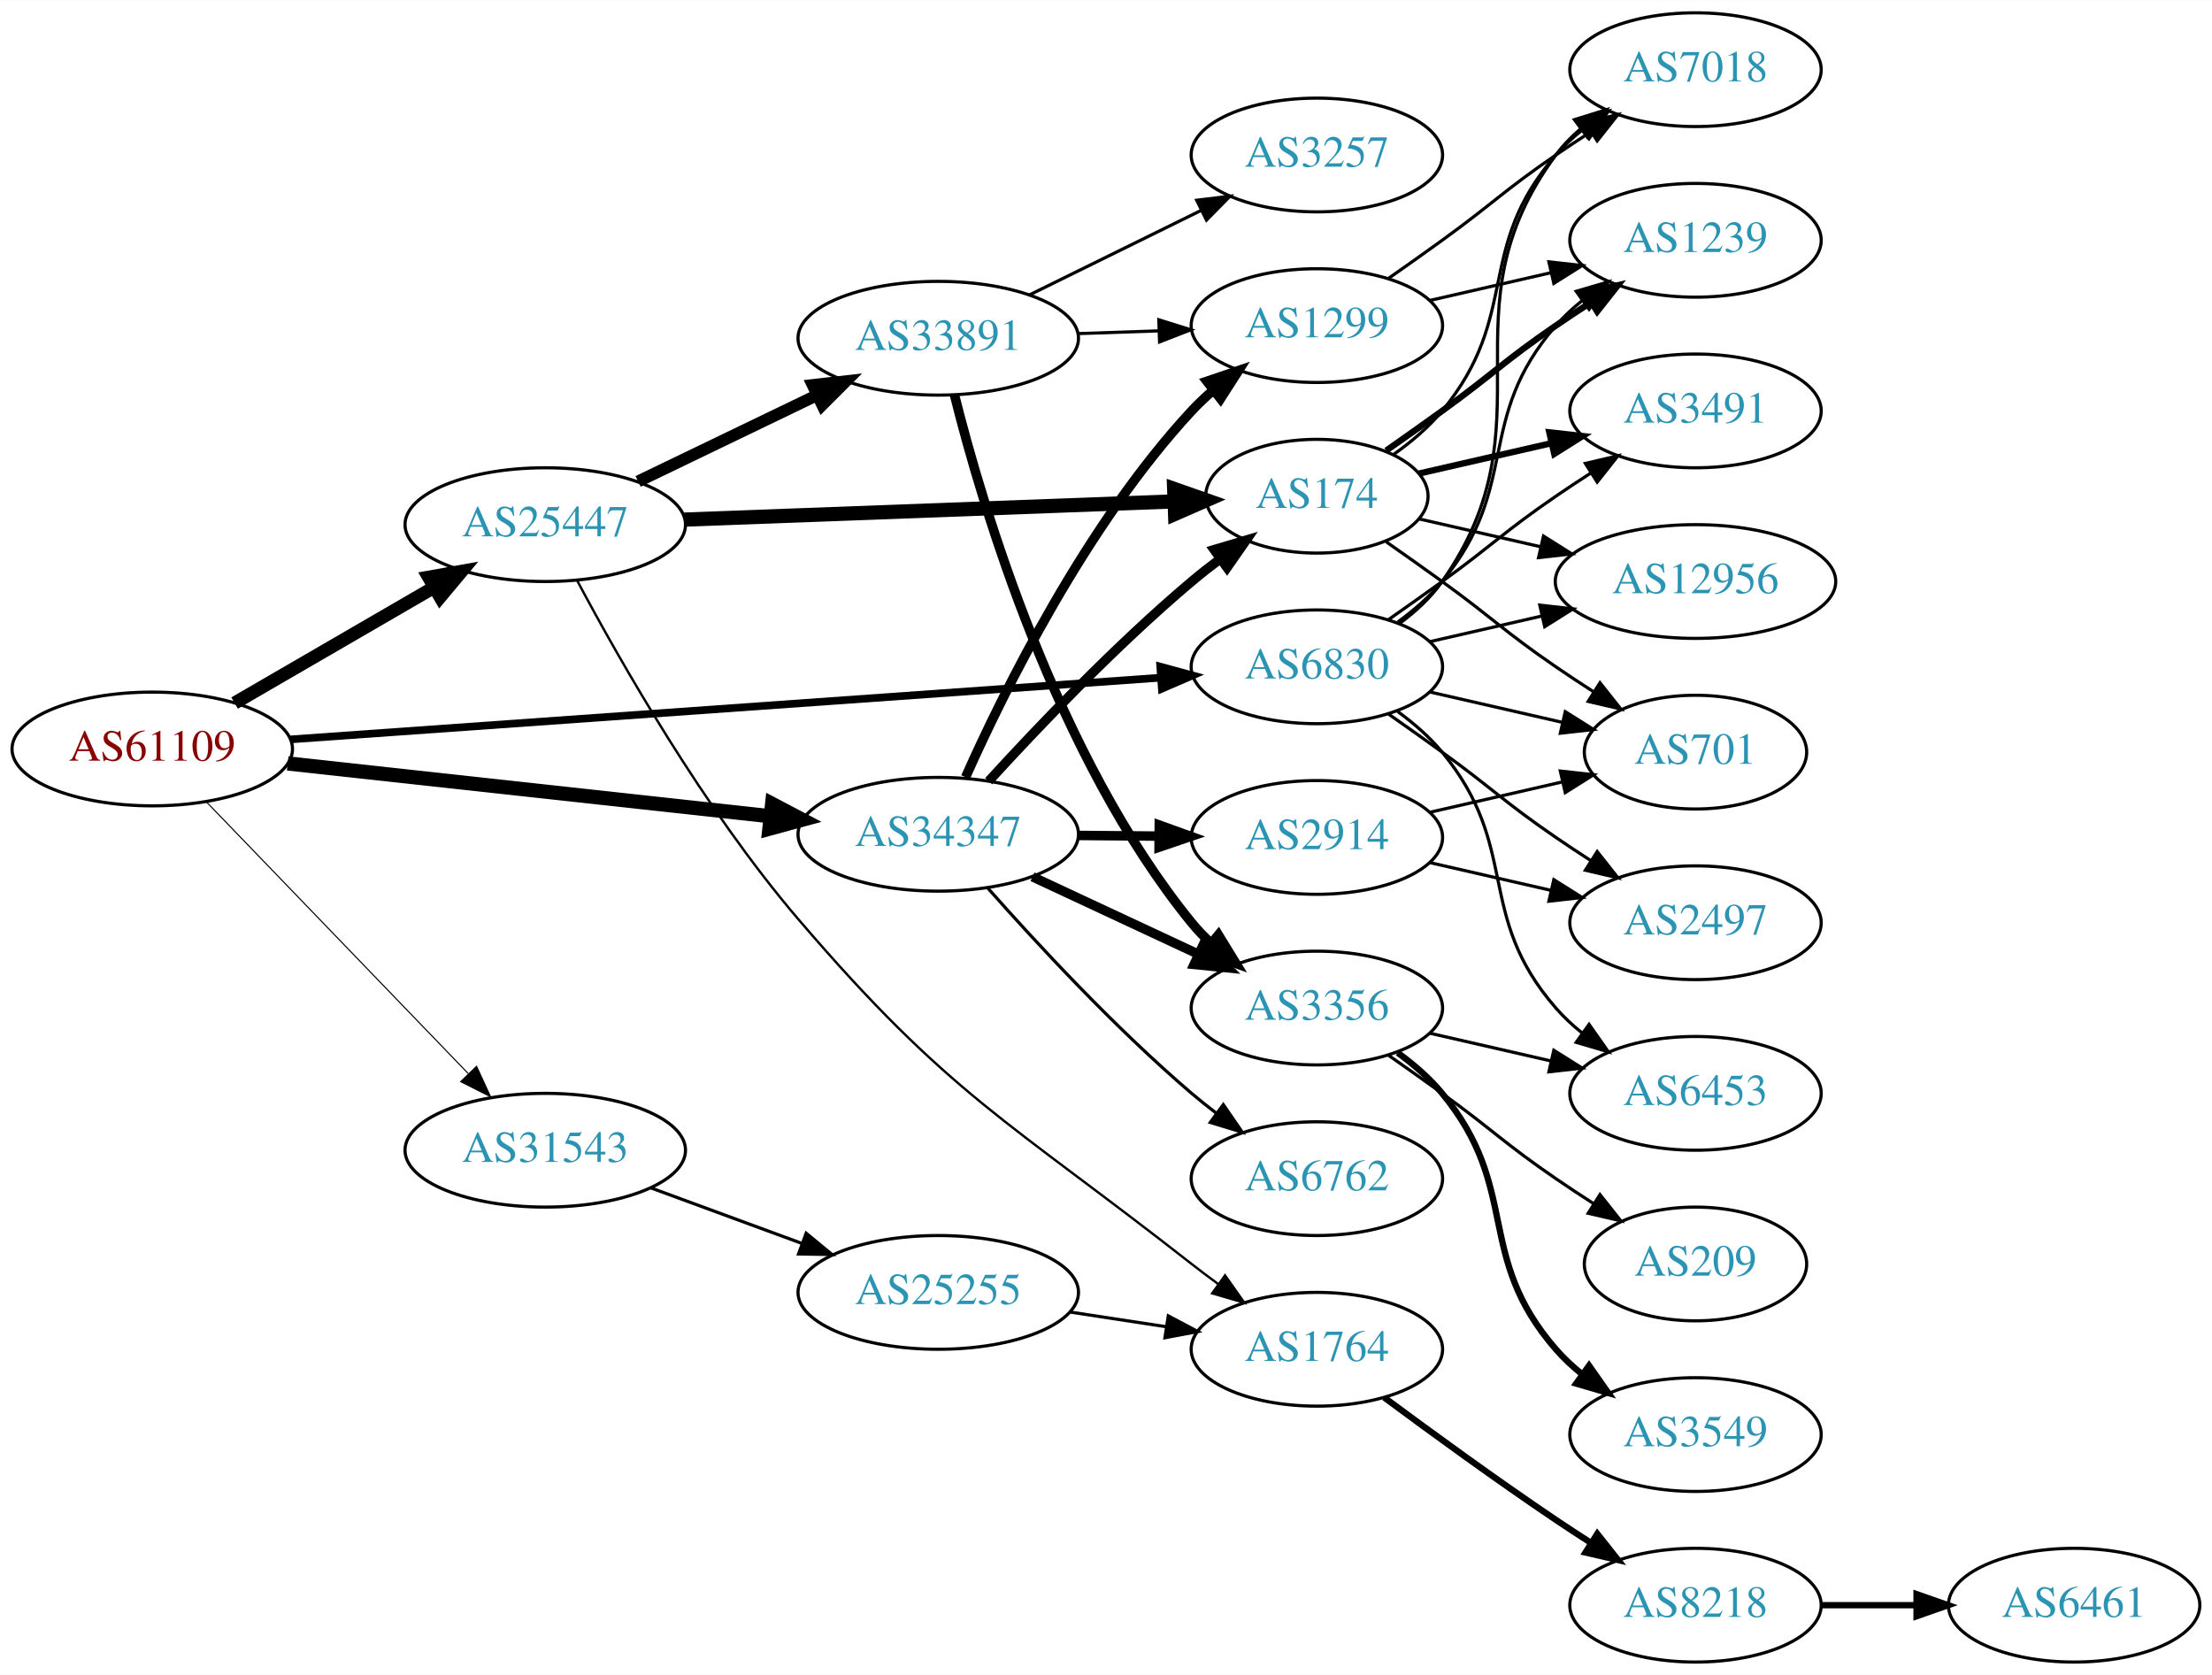
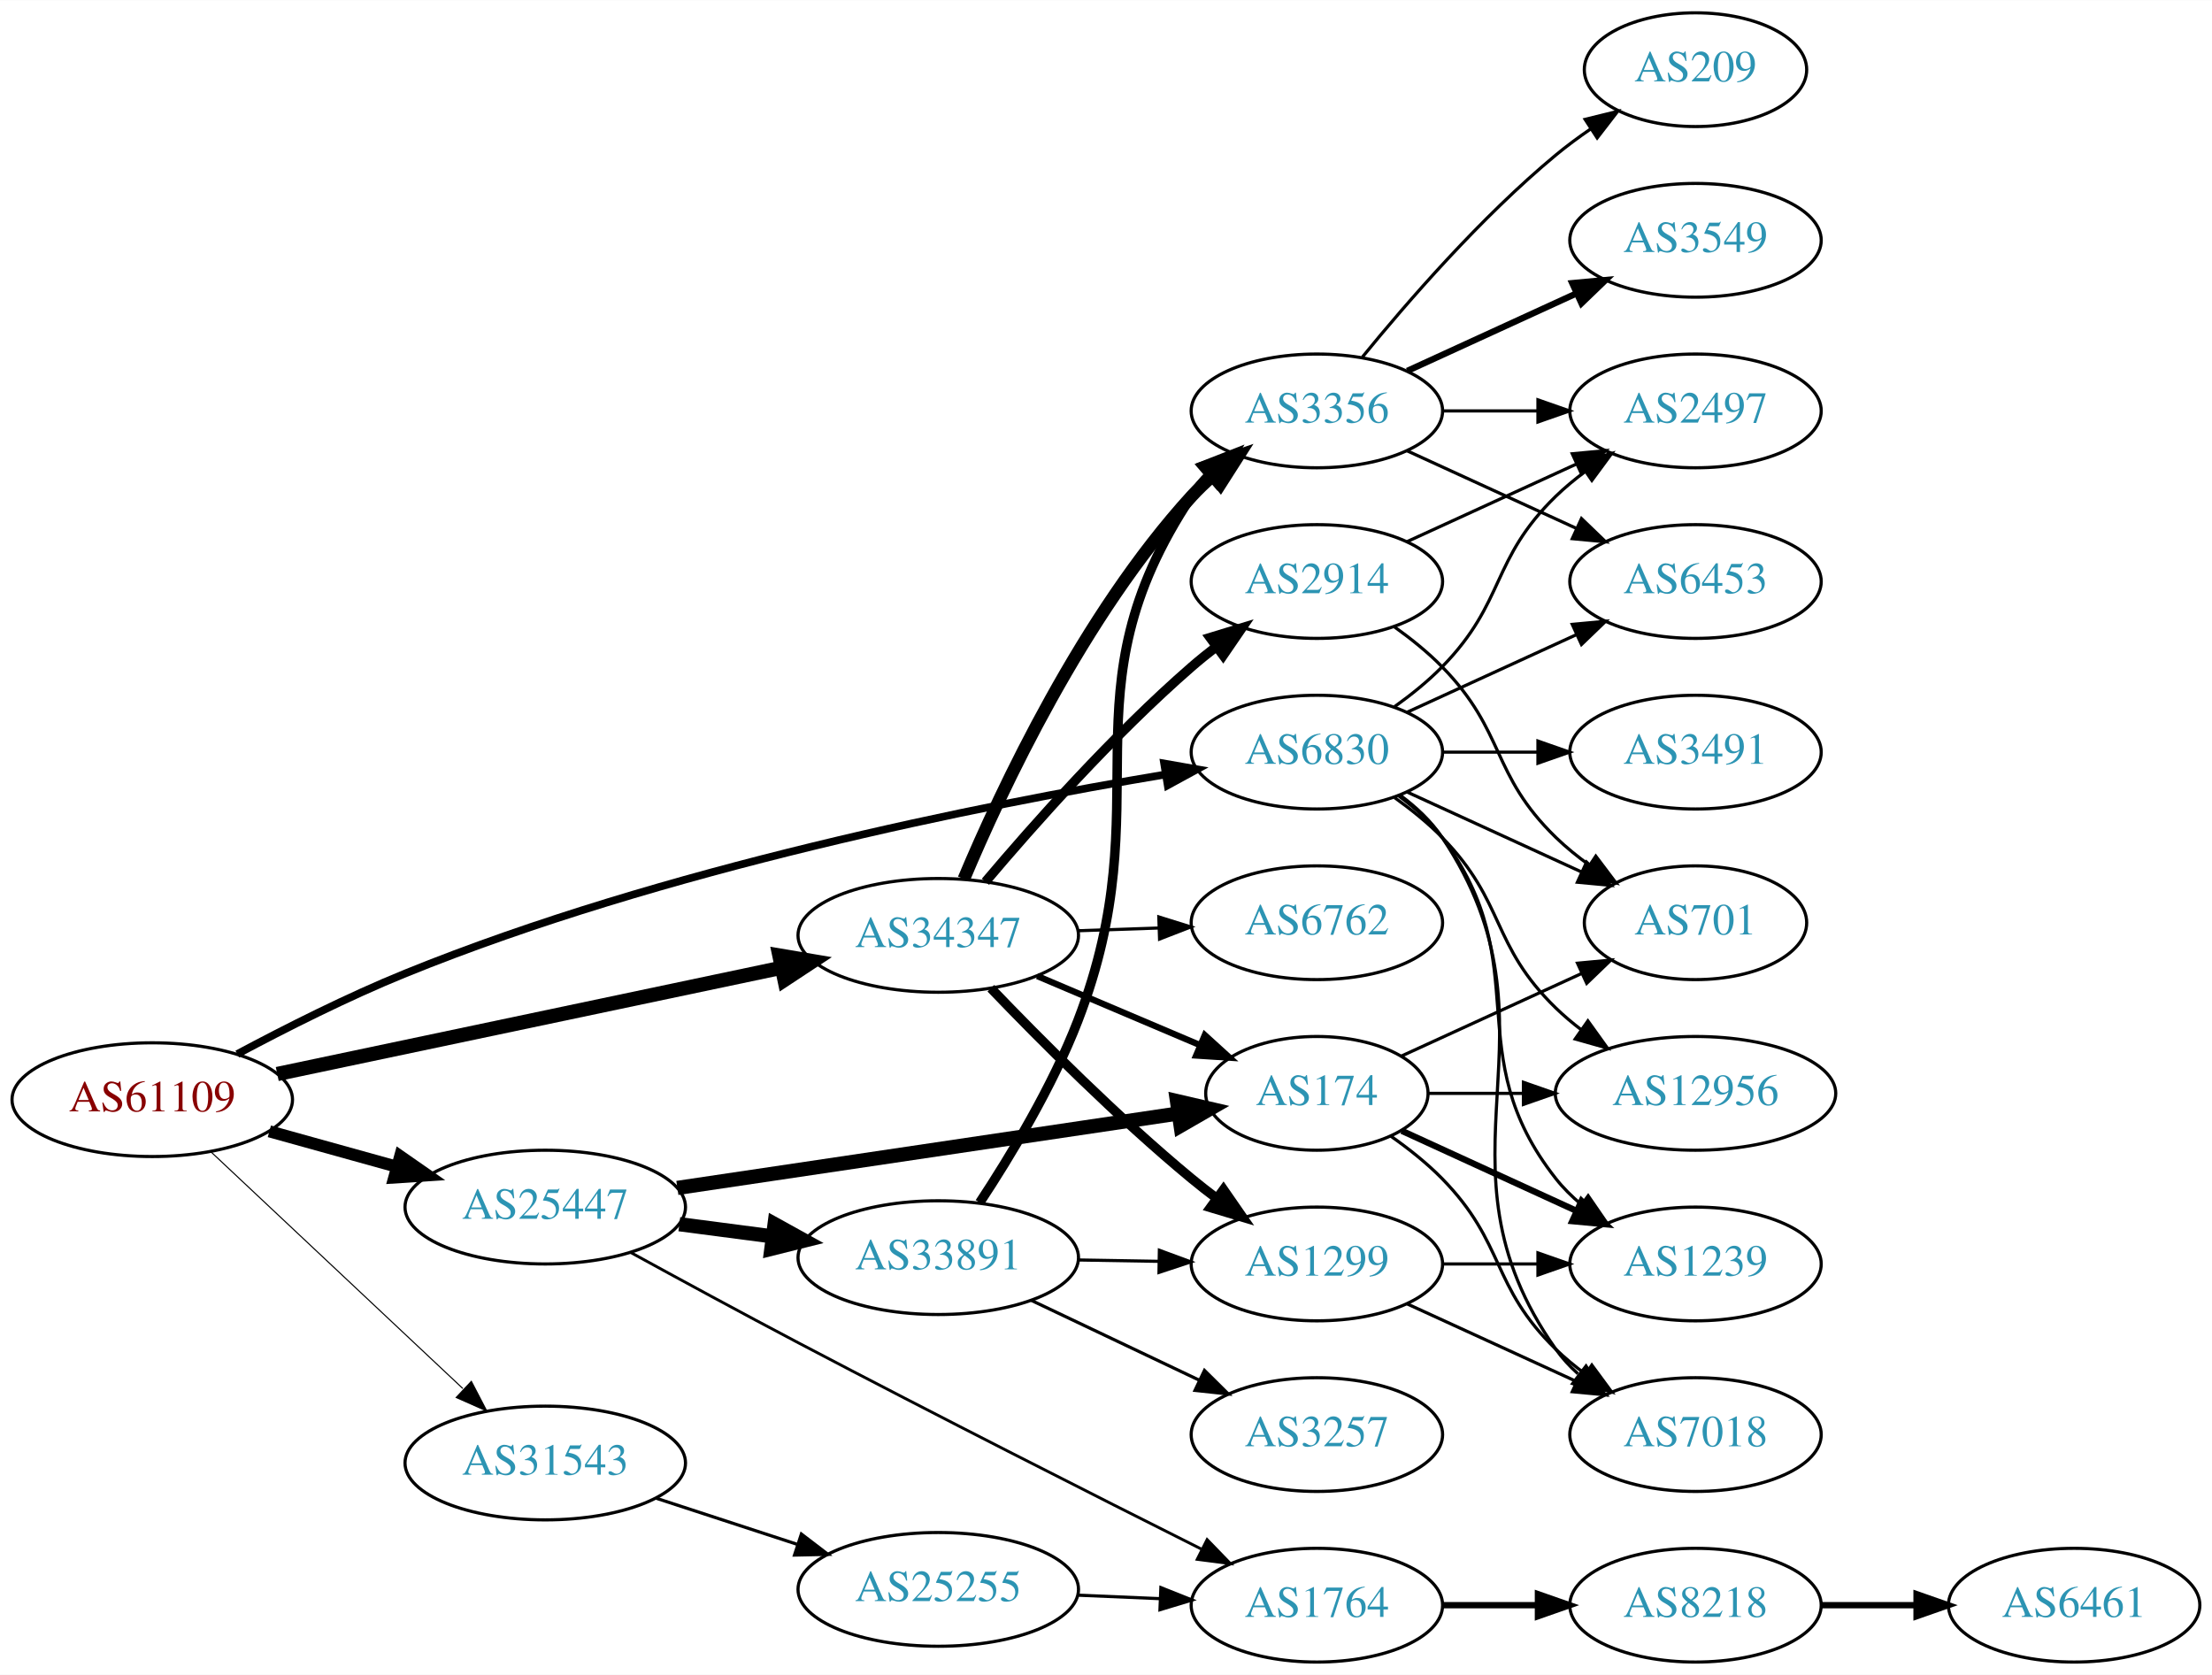
<svg xmlns="http://www.w3.org/2000/svg" xmlns:xlink="http://www.w3.org/1999/xlink" width="700pt" height="530pt" viewBox="0.00 0.00 700.15 530.00">
  <g id="graph0" class="graph" transform="scale(1 1) rotate(0) translate(4 526)">
    <polygon fill="white" stroke="none" points="-4,4 -4,-526 696.155,-526 696.155,4 -4,4" />
    <g id="node1" class="node">
      <g id="a_node1">
        <a xlink:href="/asn/61109" xlink:title="AS61109 ~ Stadtgemeinde/Stadtwerke Imst [AT]">
-           <ellipse fill="#ffffff" stroke="black" cx="44.196" cy="-289" rx="44.393" ry="18" />
-           <text text-anchor="middle" x="44.196" y="-285.3" font-family="Times,serif" font-size="14.00" fill="#880000">AS61109</text>
+           <ellipse fill="#ffffff" stroke="black" cx="44.196" cy="-178" rx="44.393" ry="18" />
+           <text text-anchor="middle" x="44.196" y="-174.3" font-family="Times,serif" font-size="14.00" fill="#880000">AS61109</text>
        </a>
      </g>
    </g>
    <g id="node2" class="node">
      <g id="a_node2">
        <a xlink:href="/asn/6830" xlink:title="AS6830 ~ LGI-UPC [AT]">
-           <ellipse fill="#ffffff" stroke="black" cx="412.823" cy="-315" rx="39.794" ry="18" />
-           <text text-anchor="middle" x="412.823" y="-311.3" font-family="Times,serif" font-size="14.00" fill="#2c94b3">AS6830</text>
+           <ellipse fill="#ffffff" stroke="black" cx="412.823" cy="-288" rx="39.794" ry="18" />
+           <text text-anchor="middle" x="412.823" y="-284.3" font-family="Times,serif" font-size="14.00" fill="#2c94b3">AS6830</text>
        </a>
      </g>
    </g>
    <g id="edge1" class="edge">
-       <path fill="none" stroke="black" stroke-width="2.423" d="M87.97,-292.033C156.654,-296.904 291.122,-306.44 363.294,-311.558" />
-       <polygon fill="black" stroke="black" stroke-width="2.423" points="363.252,-315.064 373.475,-312.28 363.748,-308.082 363.252,-315.064" />
+       <path fill="none" stroke="black" stroke-width="2.423" d="M71.093,-192.436C86.326,-200.581 106.125,-210.581 124.392,-218 205.868,-251.088 306.934,-271.229 364.938,-280.94" />
+       <polygon fill="black" stroke="black" stroke-width="2.423" points="364.472,-284.41 374.907,-282.577 365.606,-277.503 364.472,-284.41" />
    </g>
    <g id="node3" class="node">
      <g id="a_node3">
        <a xlink:href="/asn/25447" xlink:title="AS25447 ~ Hackl-Str. 1, Object 2, OG2 [AT]">
-           <ellipse fill="#ffffff" stroke="black" cx="168.588" cy="-360" rx="44.393" ry="18" />
-           <text text-anchor="middle" x="168.588" y="-356.3" font-family="Times,serif" font-size="14.00" fill="#2c94b3">AS25447</text>
+           <ellipse fill="#ffffff" stroke="black" cx="168.588" cy="-144" rx="44.393" ry="18" />
+           <text text-anchor="middle" x="168.588" y="-140.3" font-family="Times,serif" font-size="14.00" fill="#2c94b3">AS25447</text>
        </a>
      </g>
    </g>
    <g id="edge2" class="edge">
-       <path fill="none" stroke="black" stroke-width="4.154" d="M70.259,-303.539C88.454,-314.094 113.287,-328.5 133.315,-340.118" />
-       <polygon fill="black" stroke="black" stroke-width="4.154" points="131.664,-343.362 142.138,-345.236 135.312,-337.074 131.664,-343.362" />
+       <path fill="none" stroke="black" stroke-width="3.808" d="M81.256,-167.983C93.842,-164.486 108.146,-160.513 121.44,-156.82" />
+       <polygon fill="black" stroke="black" stroke-width="3.808" points="122.665,-160.112 131.363,-154.063 120.791,-153.367 122.665,-160.112" />
    </g>
    <g id="node4" class="node">
      <g id="a_node4">
        <a xlink:href="/asn/31543" xlink:title="AS31543 ~ myNET gmbh [AT]">
-           <ellipse fill="#ffffff" stroke="black" cx="168.588" cy="-162" rx="44.393" ry="18" />
-           <text text-anchor="middle" x="168.588" y="-158.3" font-family="Times,serif" font-size="14.00" fill="#2c94b3">AS31543</text>
+           <ellipse fill="#ffffff" stroke="black" cx="168.588" cy="-63" rx="44.393" ry="18" />
+           <text text-anchor="middle" x="168.588" y="-59.3" font-family="Times,serif" font-size="14.00" fill="#2c94b3">AS31543</text>
        </a>
      </g>
    </g>
    <g id="edge3" class="edge">
-       <path fill="none" stroke="black" stroke-width="0.346" d="M61.449,-272.135C82.663,-250.122 119.938,-211.444 144.192,-186.278" />
-       <polygon fill="black" stroke="black" stroke-width="0.346" points="146.849,-188.564 151.268,-178.934 141.809,-183.706 146.849,-188.564" />
+       <path fill="none" stroke="black" stroke-width="0.346" d="M62.732,-161.523C83.636,-141.882 118.721,-108.916 142.494,-86.579" />
+       <polygon fill="black" stroke="black" stroke-width="0.346" points="145.194,-88.844 150.085,-79.446 140.401,-83.743 145.194,-88.844" />
    </g>
    <g id="node5" class="node">
      <g id="a_node5">
        <a xlink:href="/asn/34347" xlink:title="AS34347 ~ HALLAG Kommunal GmbH [AT]">
-           <ellipse fill="#ffffff" stroke="black" cx="292.98" cy="-262" rx="44.393" ry="18" />
-           <text text-anchor="middle" x="292.98" y="-258.3" font-family="Times,serif" font-size="14.00" fill="#2c94b3">AS34347</text>
+           <ellipse fill="#ffffff" stroke="black" cx="292.98" cy="-230" rx="44.393" ry="18" />
+           <text text-anchor="middle" x="292.98" y="-226.3" font-family="Times,serif" font-size="14.00" fill="#2c94b3">AS34347</text>
        </a>
      </g>
    </g>
    <g id="edge4" class="edge">
-       <path fill="none" stroke="black" stroke-width="4.5" d="M87.06,-284.42C129.249,-279.804 194.456,-272.67 239.947,-267.693" />
-       <polygon fill="black" stroke="black" stroke-width="4.5" points="240.399,-271.604 249.911,-266.603 239.542,-263.776 240.399,-271.604" />
+       <path fill="none" stroke="black" stroke-width="4.5" d="M83.756,-186.125C126.823,-195.2 196.612,-209.905 243.381,-219.76" />
+       <polygon fill="black" stroke="black" stroke-width="4.5" points="242.688,-223.637 253.285,-221.846 244.311,-215.932 242.688,-223.637" />
    </g>
    <g id="node6" class="node">
      <g id="a_node6">
-         <a xlink:href="/asn/7018" xlink:title="AS7018 ~ AT&amp;T Services, Inc. [US]">
-           <ellipse fill="#ffffff" stroke="black" cx="532.666" cy="-504" rx="39.794" ry="18" />
-           <text text-anchor="middle" x="532.666" y="-500.3" font-family="Times,serif" font-size="14.00" fill="#2c94b3">AS7018</text>
+         <a xlink:href="/asn/2497" xlink:title="AS2497 ~ Internet Initiative Japan Inc. [JP]">
+           <ellipse fill="#ffffff" stroke="black" cx="532.666" cy="-396" rx="39.794" ry="18" />
+           <text text-anchor="middle" x="532.666" y="-392.3" font-family="Times,serif" font-size="14.00" fill="#2c94b3">AS2497</text>
        </a>
      </g>
    </g>
    <g id="edge5" class="edge">
-       <path fill="none" stroke="black" d="M438.982,-328.716C444.047,-332.455 448.902,-336.904 452.469,-342 488.083,-392.869 451.566,-427.059 488.469,-477 490.703,-480.023 493.386,-482.786 496.307,-485.293" />
-       <polygon fill="black" stroke="black" points="494.333,-488.186 504.45,-491.331 498.502,-482.563 494.333,-488.186" />
+       <path fill="none" stroke="black" d="M437.417,-302.389C442.673,-306.148 448.005,-310.437 452.469,-315 472.642,-335.617 467.776,-348.906 488.469,-369 491.315,-371.763 494.488,-374.386 497.789,-376.834" />
+       <polygon fill="black" stroke="black" points="495.905,-379.786 506.136,-382.538 499.854,-374.006 495.905,-379.786" />
    </g>
    <g id="node7" class="node">
      <g id="a_node7">
-         <a xlink:href="/asn/1239" xlink:title="AS1239 ~ Sprint [US]">
-           <ellipse fill="#ffffff" stroke="black" cx="532.666" cy="-450" rx="39.794" ry="18" />
-           <text text-anchor="middle" x="532.666" y="-446.3" font-family="Times,serif" font-size="14.00" fill="#2c94b3">AS1239</text>
+         <a xlink:href="/asn/3491" xlink:title="AS3491 ~ PCCW Global, Inc. [US]">
+           <ellipse fill="#ffffff" stroke="black" cx="532.666" cy="-288" rx="39.794" ry="18" />
+           <text text-anchor="middle" x="532.666" y="-284.3" font-family="Times,serif" font-size="14.00" fill="#2c94b3">AS3491</text>
        </a>
      </g>
    </g>
    <g id="edge6" class="edge">
-       <path fill="none" stroke="black" d="M438.404,-329.156C443.498,-332.872 448.512,-337.201 452.469,-342 477.534,-372.394 462.635,-393.258 488.469,-423 490.934,-425.838 493.771,-428.477 496.789,-430.906" />
-       <polygon fill="black" stroke="black" points="494.899,-433.858 505.067,-436.836 498.975,-428.167 494.899,-433.858" />
+       <path fill="none" stroke="black" d="M452.736,-288C462.289,-288 472.639,-288 482.601,-288" />
+       <polygon fill="black" stroke="black" points="482.794,-291.5 492.794,-288 482.794,-284.5 482.794,-291.5" />
    </g>
    <g id="node8" class="node">
      <g id="a_node8">
-         <a xlink:href="/asn/701" xlink:title="AS701 ~ UUNET [US]">
-           <ellipse fill="#ffffff" stroke="black" cx="532.666" cy="-288" rx="35.194" ry="18" />
-           <text text-anchor="middle" x="532.666" y="-284.3" font-family="Times,serif" font-size="14.00" fill="#2c94b3">AS701</text>
+         <a xlink:href="/asn/12956" xlink:title="AS12956 ~ TELXIUS [ES]">
+           <ellipse fill="#ffffff" stroke="black" cx="532.666" cy="-180" rx="44.393" ry="18" />
+           <text text-anchor="middle" x="532.666" y="-176.3" font-family="Times,serif" font-size="14.00" fill="#2c94b3">AS12956</text>
        </a>
      </g>
    </g>
    <g id="edge7" class="edge">
-       <path fill="none" stroke="black" d="M448.542,-307.045C461.635,-304.045 476.657,-300.604 490.298,-297.478" />
-       <polygon fill="black" stroke="black" points="491.439,-300.807 500.405,-295.162 489.876,-293.984 491.439,-300.807" />
+       <path fill="none" stroke="black" d="M437.417,-273.611C442.673,-269.852 448.005,-265.563 452.469,-261 472.642,-240.383 467.776,-227.094 488.469,-207 490.956,-204.586 493.693,-202.278 496.546,-200.1" />
+       <polygon fill="black" stroke="black" points="498.601,-202.934 504.782,-194.329 494.584,-197.202 498.601,-202.934" />
    </g>
    <g id="node9" class="node">
      <g id="a_node9">
        <a xlink:href="/asn/6453" xlink:title="AS6453 ~ TATA COMMUNICATIONS (AMERICA) INC [US]">
-           <ellipse fill="#ffffff" stroke="black" cx="532.666" cy="-180" rx="39.794" ry="18" />
-           <text text-anchor="middle" x="532.666" y="-176.3" font-family="Times,serif" font-size="14.00" fill="#2c94b3">AS6453</text>
+           <ellipse fill="#ffffff" stroke="black" cx="532.666" cy="-342" rx="39.794" ry="18" />
+           <text text-anchor="middle" x="532.666" y="-338.3" font-family="Times,serif" font-size="14.00" fill="#2c94b3">AS6453</text>
        </a>
      </g>
    </g>
    <g id="edge8" class="edge">
-       <path fill="none" stroke="black" d="M438.404,-300.844C443.498,-297.128 448.512,-292.799 452.469,-288 477.534,-257.606 462.635,-236.742 488.469,-207 490.934,-204.162 493.771,-201.523 496.789,-199.094" />
-       <polygon fill="black" stroke="black" points="498.975,-201.833 505.067,-193.164 494.899,-196.142 498.975,-201.833" />
+       <path fill="none" stroke="black" d="M441.452,-300.661C457.409,-307.973 477.679,-317.261 494.962,-325.181" />
+       <polygon fill="black" stroke="black" points="493.661,-328.435 504.21,-329.419 496.577,-322.071 493.661,-328.435" />
    </g>
    <g id="node10" class="node">
      <g id="a_node10">
-         <a xlink:href="/asn/3491" xlink:title="AS3491 ~ PCCW Global, Inc. [US]">
-           <ellipse fill="#ffffff" stroke="black" cx="532.666" cy="-396" rx="39.794" ry="18" />
-           <text text-anchor="middle" x="532.666" y="-392.3" font-family="Times,serif" font-size="14.00" fill="#2c94b3">AS3491</text>
+         <a xlink:href="/asn/701" xlink:title="AS701 ~ UUNET [US]">
+           <ellipse fill="#ffffff" stroke="black" cx="532.666" cy="-234" rx="35.194" ry="18" />
+           <text text-anchor="middle" x="532.666" y="-230.3" font-family="Times,serif" font-size="14.00" fill="#2c94b3">AS701</text>
        </a>
      </g>
    </g>
    <g id="edge9" class="edge">
-       <path fill="none" stroke="black" d="M435.58,-330.009C441.114,-333.879 447.033,-338.064 452.469,-342 468.669,-353.729 471.975,-357.689 488.469,-369 491.998,-371.419 495.735,-373.889 499.476,-376.302" />
-       <polygon fill="black" stroke="black" points="497.798,-379.382 508.117,-381.784 501.548,-373.472 497.798,-379.382" />
+       <path fill="none" stroke="black" d="M441.452,-275.339C457.868,-267.817 478.85,-258.202 496.446,-250.139" />
+       <polygon fill="black" stroke="black" points="498.191,-253.189 505.824,-245.842 495.275,-246.826 498.191,-253.189" />
    </g>
    <g id="node11" class="node">
      <g id="a_node11">
-         <a xlink:href="/asn/12956" xlink:title="AS12956 ~ TELXIUS [ES]">
-           <ellipse fill="#ffffff" stroke="black" cx="532.666" cy="-342" rx="44.393" ry="18" />
-           <text text-anchor="middle" x="532.666" y="-338.3" font-family="Times,serif" font-size="14.00" fill="#2c94b3">AS12956</text>
+         <a xlink:href="/asn/1239" xlink:title="AS1239 ~ Sprint [US]">
+           <ellipse fill="#ffffff" stroke="black" cx="532.666" cy="-126" rx="39.794" ry="18" />
+           <text text-anchor="middle" x="532.666" y="-122.3" font-family="Times,serif" font-size="14.00" fill="#2c94b3">AS1239</text>
        </a>
      </g>
    </g>
    <g id="edge10" class="edge">
-       <path fill="none" stroke="black" d="M448.542,-322.955C459.681,-325.507 472.216,-328.379 484.109,-331.104" />
-       <polygon fill="black" stroke="black" points="483.374,-334.526 493.903,-333.348 484.938,-327.703 483.374,-334.526" />
+       <path fill="none" stroke="black" d="M438.754,-274.118C443.83,-270.389 448.748,-265.984 452.469,-261 482.741,-220.458 457.171,-192.754 488.469,-153 490.794,-150.047 493.538,-147.33 496.497,-144.853" />
+       <polygon fill="black" stroke="black" points="498.69,-147.585 504.694,-138.855 494.557,-141.936 498.69,-147.585" />
    </g>
    <g id="node12" class="node">
      <g id="a_node12">
-         <a xlink:href="/asn/2497" xlink:title="AS2497 ~ Internet Initiative Japan Inc. [JP]">
-           <ellipse fill="#ffffff" stroke="black" cx="532.666" cy="-234" rx="39.794" ry="18" />
-           <text text-anchor="middle" x="532.666" y="-230.3" font-family="Times,serif" font-size="14.00" fill="#2c94b3">AS2497</text>
+         <a xlink:href="/asn/7018" xlink:title="AS7018 ~ AT&amp;T Services, Inc. [US]">
+           <ellipse fill="#ffffff" stroke="black" cx="532.666" cy="-72" rx="39.794" ry="18" />
+           <text text-anchor="middle" x="532.666" y="-68.3" font-family="Times,serif" font-size="14.00" fill="#2c94b3">AS7018</text>
        </a>
      </g>
    </g>
    <g id="edge11" class="edge">
-       <path fill="none" stroke="black" d="M435.58,-299.991C441.114,-296.121 447.033,-291.936 452.469,-288 468.669,-276.271 471.975,-272.311 488.469,-261 491.998,-258.581 495.735,-256.111 499.476,-253.698" />
-       <polygon fill="black" stroke="black" points="501.548,-256.528 508.117,-248.216 497.798,-250.618 501.548,-256.528" />
+       <path fill="none" stroke="black" d="M439.142,-274.393C444.198,-270.649 449.01,-266.169 452.469,-261 493.494,-199.706 445.89,-159.225 488.469,-99 490.461,-96.184 492.848,-93.599 495.464,-91.24" />
+       <polygon fill="black" stroke="black" points="498.016,-93.694 503.832,-84.838 493.763,-88.135 498.016,-93.694" />
    </g>
    <g id="node13" class="node">
      <g id="a_node13">
-         <a xlink:href="/asn/174" xlink:title="AS174 ~ Cogent Communications [US]">
-           <ellipse fill="#ffffff" stroke="black" cx="412.823" cy="-369" rx="35.194" ry="18" />
-           <text text-anchor="middle" x="412.823" y="-365.3" font-family="Times,serif" font-size="14.00" fill="#2c94b3">AS174</text>
+         <a xlink:href="/asn/33891" xlink:title="AS33891 ~ CORE-BACKBONE GMBH GLOBAL NETWORK [DE]">
+           <ellipse fill="#ffffff" stroke="black" cx="292.98" cy="-128" rx="44.393" ry="18" />
+           <text text-anchor="middle" x="292.98" y="-124.3" font-family="Times,serif" font-size="14.00" fill="#2c94b3">AS33891</text>
        </a>
      </g>
    </g>
    <g id="edge12" class="edge">
-       <path fill="none" stroke="black" stroke-width="4.5" d="M212.616,-361.599C256.291,-363.221 323.582,-365.721 367.66,-367.359" />
-       <polygon fill="black" stroke="black" stroke-width="4.5" points="367.651,-371.299 377.79,-367.736 367.943,-363.429 367.651,-371.299" />
+       <path fill="none" stroke="black" stroke-width="4.5" d="M211.025,-138.583C220.495,-137.345 230.673,-136.015 240.507,-134.729" />
+       <polygon fill="black" stroke="black" stroke-width="4.5" points="241.181,-138.612 250.587,-133.411 240.161,-130.803 241.181,-138.612" />
    </g>
    <g id="node14" class="node">
      <g id="a_node14">
-         <a xlink:href="/asn/33891" xlink:title="AS33891 ~ CORE-BACKBONE GMBH GLOBAL NETWORK [DE]">
-           <ellipse fill="#ffffff" stroke="black" cx="292.98" cy="-419" rx="44.393" ry="18" />
-           <text text-anchor="middle" x="292.98" y="-415.3" font-family="Times,serif" font-size="14.00" fill="#2c94b3">AS33891</text>
+         <a xlink:href="/asn/174" xlink:title="AS174 ~ Cogent Communications [US]">
+           <ellipse fill="#ffffff" stroke="black" cx="412.823" cy="-180" rx="35.194" ry="18" />
+           <text text-anchor="middle" x="412.823" y="-176.3" font-family="Times,serif" font-size="14.00" fill="#2c94b3">AS174</text>
        </a>
      </g>
    </g>
    <g id="edge13" class="edge">
-       <path fill="none" stroke="black" stroke-width="3.75" d="M197.975,-373.684C214.813,-381.801 236.355,-392.186 254.569,-400.966" />
-       <polygon fill="black" stroke="black" stroke-width="3.75" points="253.22,-404.201 263.747,-405.39 256.259,-397.895 253.22,-404.201" />
+       <path fill="none" stroke="black" stroke-width="4.5" d="M210.406,-150.066C254.438,-156.61 324.24,-166.984 369.026,-173.64" />
+       <polygon fill="black" stroke="black" stroke-width="4.5" points="368.542,-177.548 379.012,-175.124 369.7,-169.759 368.542,-177.548" />
    </g>
    <g id="node15" class="node">
      <g id="a_node15">
        <a xlink:href="/asn/1764" xlink:title="AS1764 ~ NEXTLAYER-AS [AT]">
-           <ellipse fill="#ffffff" stroke="black" cx="412.823" cy="-99" rx="39.794" ry="18" />
-           <text text-anchor="middle" x="412.823" y="-95.3" font-family="Times,serif" font-size="14.00" fill="#2c94b3">AS1764</text>
+           <ellipse fill="#ffffff" stroke="black" cx="412.823" cy="-18" rx="39.794" ry="18" />
+           <text text-anchor="middle" x="412.823" y="-14.3" font-family="Times,serif" font-size="14.00" fill="#2c94b3">AS1764</text>
        </a>
      </g>
    </g>
    <g id="edge14" class="edge">
-       <path fill="none" stroke="black" stroke-width="0.75" d="M178.656,-342.358C192.075,-317.128 218.879,-269.934 248.784,-235 296.587,-179.159 315.318,-171.34 373.176,-126 375.9,-123.865 378.779,-121.7 381.686,-119.571" />
-       <polygon fill="black" stroke="black" stroke-width="0.75" points="383.757,-122.392 389.853,-113.727 379.684,-116.7 383.757,-122.392" />
+       <path fill="none" stroke="black" stroke-width="0.9" d="M195.534,-129.688C210.951,-121.239 230.921,-110.394 248.784,-101 292.408,-78.058 343.053,-52.431 376.178,-35.805" />
+       <polygon fill="black" stroke="black" stroke-width="0.9" points="378.081,-38.766 385.451,-31.155 374.943,-32.509 378.081,-38.766" />
    </g>
    <g id="node23" class="node">
      <g id="a_node23">
        <a xlink:href="/asn/25255" xlink:title="AS25255 ~ ==&gt; TELE2 AUSTRIA &lt;== [AT]">
-           <ellipse fill="#ffffff" stroke="black" cx="292.98" cy="-117" rx="44.393" ry="18" />
-           <text text-anchor="middle" x="292.98" y="-113.3" font-family="Times,serif" font-size="14.00" fill="#2c94b3">AS25255</text>
+           <ellipse fill="#ffffff" stroke="black" cx="292.98" cy="-23" rx="44.393" ry="18" />
+           <text text-anchor="middle" x="292.98" y="-19.3" font-family="Times,serif" font-size="14.00" fill="#2c94b3">AS25255</text>
        </a>
      </g>
    </g>
    <g id="edge28" class="edge">
-       <path fill="none" stroke="black" d="M202.066,-150.059C216.727,-144.668 234.234,-138.232 249.886,-132.477" />
-       <polygon fill="black" stroke="black" points="251.173,-135.733 259.351,-128.997 248.758,-129.163 251.173,-135.733" />
-     </g>
-     <g id="edge33" class="edge">
-       <path fill="none" stroke="black" stroke-width="3" d="M308.95,-278.813C324.305,-295.639 349.263,-321.853 373.176,-342 376.036,-344.409 379.106,-346.819 382.22,-349.151" />
-       <polygon fill="black" stroke="black" stroke-width="3" points="380.295,-352.078 390.452,-355.094 384.392,-346.403 380.295,-352.078" />
+       <path fill="none" stroke="black" d="M203.681,-51.858C217.474,-47.35 233.569,-42.09 248.211,-37.305" />
+       <polygon fill="black" stroke="black" points="249.652,-40.516 258.07,-34.083 247.478,-33.862 249.652,-40.516" />
+     </g>
+     <g id="edge34" class="edge">
+       <path fill="none" stroke="black" stroke-width="2" d="M324.328,-217.124C340.062,-210.448 359.382,-202.25 375.862,-195.258" />
+       <polygon fill="black" stroke="black" stroke-width="2" points="377.35,-198.429 385.188,-191.301 374.616,-191.985 377.35,-198.429" />
    </g>
    <g id="node17" class="node">
      <g id="a_node17">
-         <a xlink:href="/asn/3356" xlink:title="AS3356 ~ Level 3 Parent, LLC [US]">
-           <ellipse fill="#ffffff" stroke="black" cx="412.823" cy="-207" rx="39.794" ry="18" />
-           <text text-anchor="middle" x="412.823" y="-203.3" font-family="Times,serif" font-size="14.00" fill="#2c94b3">AS3356</text>
-         </a>
-       </g>
-     </g>
-     <g id="edge34" class="edge">
-       <path fill="none" stroke="black" stroke-width="3" d="M322.808,-248.545C338.529,-241.208 358.157,-232.047 374.978,-224.196" />
-       <polygon fill="black" stroke="black" stroke-width="3" points="376.926,-227.15 384.508,-219.749 373.966,-220.807 376.926,-227.15" />
+         <a xlink:href="/asn/1299" xlink:title="AS1299 ~ Telia Carrier [EU]">
+           <ellipse fill="#ffffff" stroke="black" cx="412.823" cy="-126" rx="39.794" ry="18" />
+           <text text-anchor="middle" x="412.823" y="-122.3" font-family="Times,serif" font-size="14.00" fill="#2c94b3">AS1299</text>
+         </a>
+       </g>
+     </g>
+     <g id="edge30" class="edge">
+       <path fill="none" stroke="black" stroke-width="3" d="M309.644,-213.272C325.126,-197.108 349.819,-172.3 373.176,-153 375.7,-150.915 378.379,-148.822 381.102,-146.775" />
+       <polygon fill="black" stroke="black" stroke-width="3" points="383.262,-149.532 389.297,-140.824 379.149,-143.868 383.262,-149.532" />
    </g>
    <g id="node18" class="node">
      <g id="a_node18">
-         <a xlink:href="/asn/1299" xlink:title="AS1299 ~ Telia Carrier [EU]">
-           <ellipse fill="#ffffff" stroke="black" cx="412.823" cy="-423" rx="39.794" ry="18" />
-           <text text-anchor="middle" x="412.823" y="-419.3" font-family="Times,serif" font-size="14.00" fill="#2c94b3">AS1299</text>
-         </a>
-       </g>
-     </g>
-     <g id="edge30" class="edge">
-       <path fill="none" stroke="black" stroke-width="3" d="M301.627,-280.074C313.821,-307.417 339.746,-359.926 373.176,-396 375.211,-398.195 377.452,-400.314 379.8,-402.333" />
-       <polygon fill="black" stroke="black" stroke-width="3" points="378.014,-405.38 388.047,-408.784 382.327,-399.866 378.014,-405.38" />
+         <a xlink:href="/asn/3356" xlink:title="AS3356 ~ Level 3 Parent, LLC [US]">
+           <ellipse fill="#ffffff" stroke="black" cx="412.823" cy="-396" rx="39.794" ry="18" />
+           <text text-anchor="middle" x="412.823" y="-392.3" font-family="Times,serif" font-size="14.00" fill="#2c94b3">AS3356</text>
+         </a>
+       </g>
+     </g>
+     <g id="edge32" class="edge">
+       <path fill="none" stroke="black" stroke-width="4" d="M301.078,-247.84C312.893,-275.953 338.739,-331.242 373.176,-369 375.193,-371.211 377.422,-373.341 379.761,-375.369" />
+       <polygon fill="black" stroke="black" stroke-width="4" points="377.967,-378.409 387.993,-381.833 382.29,-372.904 377.967,-378.409" />
    </g>
    <g id="node24" class="node">
      <g id="a_node24">
        <a xlink:href="/asn/2914" xlink:title="AS2914 ~ NTT America, Inc. [US]">
-           <ellipse fill="#ffffff" stroke="black" cx="412.823" cy="-261" rx="39.794" ry="18" />
-           <text text-anchor="middle" x="412.823" y="-257.3" font-family="Times,serif" font-size="14.00" fill="#2c94b3">AS2914</text>
+           <ellipse fill="#ffffff" stroke="black" cx="412.823" cy="-342" rx="39.794" ry="18" />
+           <text text-anchor="middle" x="412.823" y="-338.3" font-family="Times,serif" font-size="14.00" fill="#2c94b3">AS2914</text>
        </a>
      </g>
    </g>
    <g id="edge31" class="edge">
-       <path fill="none" stroke="black" stroke-width="3" d="M337.191,-261.633C345.504,-261.563 354.267,-261.488 362.749,-261.416" />
-       <polygon fill="black" stroke="black" stroke-width="3" points="362.938,-264.915 372.908,-261.33 362.878,-257.915 362.938,-264.915" />
+       <path fill="none" stroke="black" stroke-width="3" d="M307.916,-246.966C323.037,-264.875 348.358,-293.439 373.176,-315 375.648,-317.147 378.291,-319.282 380.991,-321.357" />
+       <polygon fill="black" stroke="black" stroke-width="3" points="379.018,-324.251 389.149,-327.351 383.163,-318.61 379.018,-324.251" />
    </g>
    <g id="node25" class="node">
      <g id="a_node25">
        <a xlink:href="/asn/6762" xlink:title="AS6762 ~ TELECOM ITALIA SPARKLE S.p.A. [IT]">
-           <ellipse fill="#ffffff" stroke="black" cx="412.823" cy="-153" rx="39.794" ry="18" />
-           <text text-anchor="middle" x="412.823" y="-149.3" font-family="Times,serif" font-size="14.00" fill="#2c94b3">AS6762</text>
-         </a>
-       </g>
-     </g>
-     <g id="edge32" class="edge">
-       <path fill="none" stroke="black" d="M308.589,-245.048C323.861,-227.782 348.935,-200.681 373.176,-180 375.667,-177.875 378.323,-175.755 381.032,-173.69" />
-       <polygon fill="black" stroke="black" points="383.199,-176.441 389.203,-167.712 379.066,-170.792 383.199,-176.441" />
-     </g>
-     <g id="edge19" class="edge">
-       <path fill="none" stroke="black" d="M437.196,-382.288C442.7,-386.191 448.199,-390.822 452.469,-396 477.534,-426.394 462.635,-447.258 488.469,-477 490.934,-479.838 493.771,-482.477 496.789,-484.906" />
-       <polygon fill="black" stroke="black" points="494.899,-487.858 505.067,-490.836 498.975,-482.167 494.899,-487.858" />
-     </g>
-     <g id="edge20" class="edge">
-       <path fill="none" stroke="black" stroke-width="2" d="M434.773,-383.445C440.536,-387.471 446.768,-391.872 452.469,-396 468.669,-407.729 471.975,-411.689 488.469,-423 491.998,-425.419 495.735,-427.889 499.476,-430.302" />
-       <polygon fill="black" stroke="black" stroke-width="2" points="497.798,-433.382 508.117,-435.784 501.548,-427.472 497.798,-433.382" />
-     </g>
-     <g id="edge21" class="edge">
-       <path fill="none" stroke="black" d="M434.773,-354.555C440.536,-350.529 446.768,-346.128 452.469,-342 468.669,-330.271 471.975,-326.311 488.469,-315 492.264,-312.398 496.301,-309.738 500.325,-307.151" />
-       <polygon fill="black" stroke="black" points="502.432,-309.96 509.013,-301.657 498.69,-304.044 502.432,-309.96" />
-     </g>
-     <g id="edge18" class="edge">
-       <path fill="none" stroke="black" stroke-width="2" d="M445.093,-376.165C457.932,-379.106 473.037,-382.567 487.004,-385.767" />
-       <polygon fill="black" stroke="black" stroke-width="2" points="486.396,-389.219 496.925,-388.04 487.959,-382.395 486.396,-389.219" />
-     </g>
-     <g id="edge22" class="edge">
-       <path fill="none" stroke="black" d="M445.093,-361.835C456.938,-359.121 470.712,-355.966 483.742,-352.98" />
-       <polygon fill="black" stroke="black" points="484.55,-356.386 493.516,-350.741 482.987,-349.563 484.55,-356.386" />
+           <ellipse fill="#ffffff" stroke="black" cx="412.823" cy="-234" rx="39.794" ry="18" />
+           <text text-anchor="middle" x="412.823" y="-230.3" font-family="Times,serif" font-size="14.00" fill="#2c94b3">AS6762</text>
+         </a>
+       </g>
+     </g>
+     <g id="edge33" class="edge">
+       <path fill="none" stroke="black" d="M337.191,-231.467C345.504,-231.749 354.267,-232.046 362.749,-232.334" />
+       <polygon fill="black" stroke="black" points="362.795,-235.838 372.908,-232.679 363.032,-228.842 362.795,-235.838" />
    </g>
    <g id="node16" class="node">
      <g id="a_node16">
        <a xlink:href="/asn/3257" xlink:title="AS3257 ~ GTT [DE]">
-           <ellipse fill="#ffffff" stroke="black" cx="412.823" cy="-477" rx="39.794" ry="18" />
-           <text text-anchor="middle" x="412.823" y="-473.3" font-family="Times,serif" font-size="14.00" fill="#2c94b3">AS3257</text>
+           <ellipse fill="#ffffff" stroke="black" cx="412.823" cy="-72" rx="39.794" ry="18" />
+           <text text-anchor="middle" x="412.823" y="-68.3" font-family="Times,serif" font-size="14.00" fill="#2c94b3">AS3257</text>
        </a>
      </g>
    </g>
    <g id="edge15" class="edge">
-       <path fill="none" stroke="black" d="M321.907,-432.745C338.102,-440.716 358.663,-450.836 376.035,-459.386" />
-       <polygon fill="black" stroke="black" points="374.792,-462.675 385.31,-463.951 377.884,-456.395 374.792,-462.675" />
+       <path fill="none" stroke="black" d="M322.507,-114.444C338.484,-106.851 358.568,-97.307 375.643,-89.193" />
+       <polygon fill="black" stroke="black" points="377.244,-92.308 384.774,-84.854 374.239,-85.985 377.244,-92.308" />
    </g>
    <g id="edge16" class="edge">
-       <path fill="none" stroke="black" stroke-width="3" d="M298.141,-400.956C306.983,-365.713 330.414,-286.586 373.176,-234 375.016,-231.738 377.092,-229.582 379.303,-227.548" />
-       <polygon fill="black" stroke="black" stroke-width="3" points="381.653,-230.147 387.193,-221.116 377.231,-224.722 381.653,-230.147" />
+       <path fill="none" stroke="black" d="M337.191,-127.267C345.504,-127.126 354.267,-126.977 362.749,-126.833" />
+       <polygon fill="black" stroke="black" points="362.969,-130.33 372.908,-126.66 362.85,-123.331 362.969,-130.33" />
    </g>
    <g id="edge17" class="edge">
-       <path fill="none" stroke="black" d="M337.191,-420.467C345.504,-420.749 354.267,-421.046 362.749,-421.334" />
-       <polygon fill="black" stroke="black" points="362.795,-424.838 372.908,-421.679 363.032,-417.842 362.795,-424.838" />
+       <path fill="none" stroke="black" stroke-width="3" d="M306.089,-145.406C315.809,-160.131 329.121,-182.111 337.176,-203 364.339,-273.437 331.347,-306.156 373.176,-369 374.792,-371.427 376.706,-373.702 378.805,-375.819" />
+       <polygon fill="black" stroke="black" stroke-width="3" points="376.615,-378.552 386.484,-382.406 381.173,-373.239 376.615,-378.552" />
+     </g>
+     <g id="edge22" class="edge">
+       <path fill="none" stroke="black" d="M448.225,-180C457.6,-180 467.983,-180 478.149,-180" />
+       <polygon fill="black" stroke="black" points="478.199,-183.5 488.199,-180 478.198,-176.5 478.199,-183.5" />
+     </g>
+     <g id="edge23" class="edge">
+       <path fill="none" stroke="black" d="M439.684,-191.851C456.416,-199.518 478.406,-209.594 496.689,-217.972" />
+       <polygon fill="black" stroke="black" points="495.316,-221.193 505.865,-222.177 498.232,-214.829 495.316,-221.193" />
+     </g>
+     <g id="edge24" class="edge">
+       <path fill="none" stroke="black" stroke-width="2" d="M439.684,-168.149C455.805,-160.762 476.807,-151.138 494.672,-142.952" />
+       <polygon fill="black" stroke="black" stroke-width="2" points="496.591,-145.923 504.224,-138.575 493.675,-139.559 496.591,-145.923" />
+     </g>
+     <g id="edge25" class="edge">
+       <path fill="none" stroke="black" d="M436.206,-166.468C441.848,-162.51 447.661,-157.914 452.469,-153 472.642,-132.383 467.776,-119.094 488.469,-99 491.315,-96.237 494.488,-93.614 497.789,-91.166" />
+       <polygon fill="black" stroke="black" points="499.854,-93.993 506.136,-85.462 495.905,-88.214 499.854,-93.993" />
    </g>
    <g id="node21" class="node">
      <g id="a_node21">
        <a xlink:href="/asn/8218" xlink:title="AS8218 ~ legacy Neotelecoms [FR]">
          <ellipse fill="#ffffff" stroke="black" cx="532.666" cy="-18" rx="39.794" ry="18" />
          <text text-anchor="middle" x="532.666" y="-14.3" font-family="Times,serif" font-size="14.00" fill="#2c94b3">AS8218</text>
        </a>
      </g>
    </g>
    <g id="edge26" class="edge">
-       <path fill="none" stroke="black" stroke-width="2" d="M434.153,-83.723C449.016,-72.696 469.76,-57.593 488.469,-45 492.018,-42.611 495.769,-40.161 499.517,-37.758" />
-       <polygon fill="black" stroke="black" stroke-width="2" points="501.585,-40.591 508.166,-32.288 497.843,-34.675 501.585,-40.591" />
-     </g>
-     <g id="edge25" class="edge">
-       <path fill="none" stroke="black" d="M448.542,-199.045C460.542,-196.296 474.163,-193.175 486.856,-190.267" />
-       <polygon fill="black" stroke="black" points="487.821,-193.636 496.787,-187.991 486.258,-186.813 487.821,-193.636" />
+       <path fill="none" stroke="black" stroke-width="2" d="M452.736,-18C462.289,-18 472.639,-18 482.601,-18" />
+       <polygon fill="black" stroke="black" stroke-width="2" points="482.794,-21.5 492.794,-18 482.794,-14.5 482.794,-21.5" />
+     </g>
+     <g id="edge37" class="edge">
+       <path fill="none" stroke="black" d="M452.736,-126C462.289,-126 472.639,-126 482.601,-126" />
+       <polygon fill="black" stroke="black" points="482.794,-129.5 492.794,-126 482.794,-122.5 482.794,-129.5" />
+     </g>
+     <g id="edge38" class="edge">
+       <path fill="none" stroke="black" d="M441.452,-113.339C457.409,-106.027 477.679,-96.739 494.962,-88.819" />
+       <polygon fill="black" stroke="black" points="496.577,-91.929 504.21,-84.581 493.661,-85.565 496.577,-91.929" />
+     </g>
+     <g id="edge21" class="edge">
+       <path fill="none" stroke="black" d="M452.736,-396C462.289,-396 472.639,-396 482.601,-396" />
+       <polygon fill="black" stroke="black" points="482.794,-399.5 492.794,-396 482.794,-392.5 482.794,-399.5" />
+     </g>
+     <g id="edge20" class="edge">
+       <path fill="none" stroke="black" d="M441.452,-383.339C457.409,-376.027 477.679,-366.739 494.962,-358.819" />
+       <polygon fill="black" stroke="black" points="496.577,-361.929 504.21,-354.581 493.661,-355.565 496.577,-361.929" />
    </g>
    <g id="node19" class="node">
      <g id="a_node19">
-         <a xlink:href="/asn/3549" xlink:title="AS3549 ~ Level 3 Parent, LLC [US]">
-           <ellipse fill="#ffffff" stroke="black" cx="532.666" cy="-72" rx="39.794" ry="18" />
-           <text text-anchor="middle" x="532.666" y="-68.3" font-family="Times,serif" font-size="14.00" fill="#2c94b3">AS3549</text>
-         </a>
-       </g>
-     </g>
-     <g id="edge23" class="edge">
-       <path fill="none" stroke="black" stroke-width="2" d="M438.404,-192.844C443.498,-189.128 448.512,-184.799 452.469,-180 477.534,-149.606 462.635,-128.742 488.469,-99 490.934,-96.162 493.771,-93.523 496.789,-91.094" />
-       <polygon fill="black" stroke="black" stroke-width="2" points="498.975,-93.833 505.067,-85.164 494.899,-88.142 498.975,-93.833" />
+         <a xlink:href="/asn/209" xlink:title="AS209 ~ CenturyLink Communications, LLC [US]">
+           <ellipse fill="#ffffff" stroke="black" cx="532.666" cy="-504" rx="35.194" ry="18" />
+           <text text-anchor="middle" x="532.666" y="-500.3" font-family="Times,serif" font-size="14.00" fill="#2c94b3">AS209</text>
+         </a>
+       </g>
+     </g>
+     <g id="edge18" class="edge">
+       <path fill="none" stroke="black" d="M427.242,-413.065C441.357,-430.375 464.771,-457.345 488.469,-477 491.933,-479.872 495.725,-482.669 499.58,-485.308" />
+       <polygon fill="black" stroke="black" points="497.722,-488.275 508.012,-490.797 501.541,-482.408 497.722,-488.275" />
    </g>
    <g id="node20" class="node">
      <g id="a_node20">
-         <a xlink:href="/asn/209" xlink:title="AS209 ~ CenturyLink Communications, LLC [US]">
-           <ellipse fill="#ffffff" stroke="black" cx="532.666" cy="-126" rx="35.194" ry="18" />
-           <text text-anchor="middle" x="532.666" y="-122.3" font-family="Times,serif" font-size="14.00" fill="#2c94b3">AS209</text>
-         </a>
-       </g>
-     </g>
-     <g id="edge24" class="edge">
-       <path fill="none" stroke="black" d="M435.58,-191.991C441.114,-188.121 447.033,-183.936 452.469,-180 468.669,-168.271 471.975,-164.311 488.469,-153 492.264,-150.398 496.301,-147.738 500.325,-145.151" />
-       <polygon fill="black" stroke="black" points="502.432,-147.96 509.013,-139.657 498.69,-142.044 502.432,-147.96" />
-     </g>
-     <g id="edge38" class="edge">
-       <path fill="none" stroke="black" d="M435.58,-438.009C441.114,-441.879 447.033,-446.064 452.469,-450 468.669,-461.729 471.975,-465.689 488.469,-477 491.998,-479.419 495.735,-481.889 499.476,-484.302" />
-       <polygon fill="black" stroke="black" points="497.798,-487.382 508.117,-489.784 501.548,-481.472 497.798,-487.382" />
-     </g>
-     <g id="edge37" class="edge">
-       <path fill="none" stroke="black" d="M448.542,-430.955C460.542,-433.704 474.163,-436.825 486.856,-439.733" />
-       <polygon fill="black" stroke="black" points="486.258,-443.187 496.787,-442.009 487.821,-436.364 486.258,-443.187" />
+         <a xlink:href="/asn/3549" xlink:title="AS3549 ~ Level 3 Parent, LLC [US]">
+           <ellipse fill="#ffffff" stroke="black" cx="532.666" cy="-450" rx="39.794" ry="18" />
+           <text text-anchor="middle" x="532.666" y="-446.3" font-family="Times,serif" font-size="14.00" fill="#2c94b3">AS3549</text>
+         </a>
+       </g>
+     </g>
+     <g id="edge19" class="edge">
+       <path fill="none" stroke="black" stroke-width="2" d="M441.452,-408.661C457.409,-415.973 477.679,-425.261 494.962,-433.181" />
+       <polygon fill="black" stroke="black" stroke-width="2" points="493.661,-436.435 504.21,-437.419 496.577,-430.071 493.661,-436.435" />
    </g>
    <g id="node22" class="node">
      <g id="a_node22">
        <a xlink:href="/asn/6461" xlink:title="AS6461 ~ Zayo Bandwidth [US]">
          <ellipse fill="#ffffff" stroke="black" cx="652.508" cy="-18" rx="39.794" ry="18" />
          <text text-anchor="middle" x="652.508" y="-14.3" font-family="Times,serif" font-size="14.00" fill="#2c94b3">AS6461</text>
        </a>
      </g>
    </g>
    <g id="edge27" class="edge">
      <path fill="none" stroke="black" stroke-width="2" d="M572.578,-18C582.131,-18 592.481,-18 602.444,-18" />
      <polygon fill="black" stroke="black" stroke-width="2" points="602.636,-21.5 612.636,-18 602.636,-14.5 602.636,-21.5" />
    </g>
    <g id="edge29" class="edge">
-       <path fill="none" stroke="black" d="M334.535,-110.805C344.422,-109.295 355.075,-107.668 365.219,-106.119" />
-       <polygon fill="black" stroke="black" points="365.788,-109.572 375.145,-104.602 364.731,-102.653 365.788,-109.572" />
+       <path fill="none" stroke="black" d="M337.191,-21.167C345.597,-20.81 354.464,-20.434 363.035,-20.07" />
+       <polygon fill="black" stroke="black" points="363.45,-23.556 373.293,-19.635 363.154,-16.562 363.45,-23.556" />
    </g>
    <g id="edge36" class="edge">
-       <path fill="none" stroke="black" d="M448.542,-268.955C461.635,-271.955 476.657,-275.396 490.298,-278.522" />
-       <polygon fill="black" stroke="black" points="489.876,-282.016 500.405,-280.838 491.439,-275.193 489.876,-282.016" />
+       <path fill="none" stroke="black" d="M441.452,-354.661C457.409,-361.973 477.679,-371.261 494.962,-379.181" />
+       <polygon fill="black" stroke="black" points="493.661,-382.435 504.21,-383.419 496.577,-376.071 493.661,-382.435" />
    </g>
    <g id="edge35" class="edge">
-       <path fill="none" stroke="black" d="M448.542,-253.045C460.542,-250.296 474.163,-247.175 486.856,-244.267" />
-       <polygon fill="black" stroke="black" points="487.821,-247.636 496.787,-241.991 486.258,-240.813 487.821,-247.636" />
+       <path fill="none" stroke="black" d="M437.417,-327.611C442.673,-323.852 448.005,-319.563 452.469,-315 472.642,-294.383 467.776,-281.094 488.469,-261 491.697,-257.866 495.348,-254.911 499.126,-252.188" />
+       <polygon fill="black" stroke="black" points="501.105,-255.075 507.486,-246.617 497.224,-249.25 501.105,-255.075" />
    </g>
  </g>
</svg>
